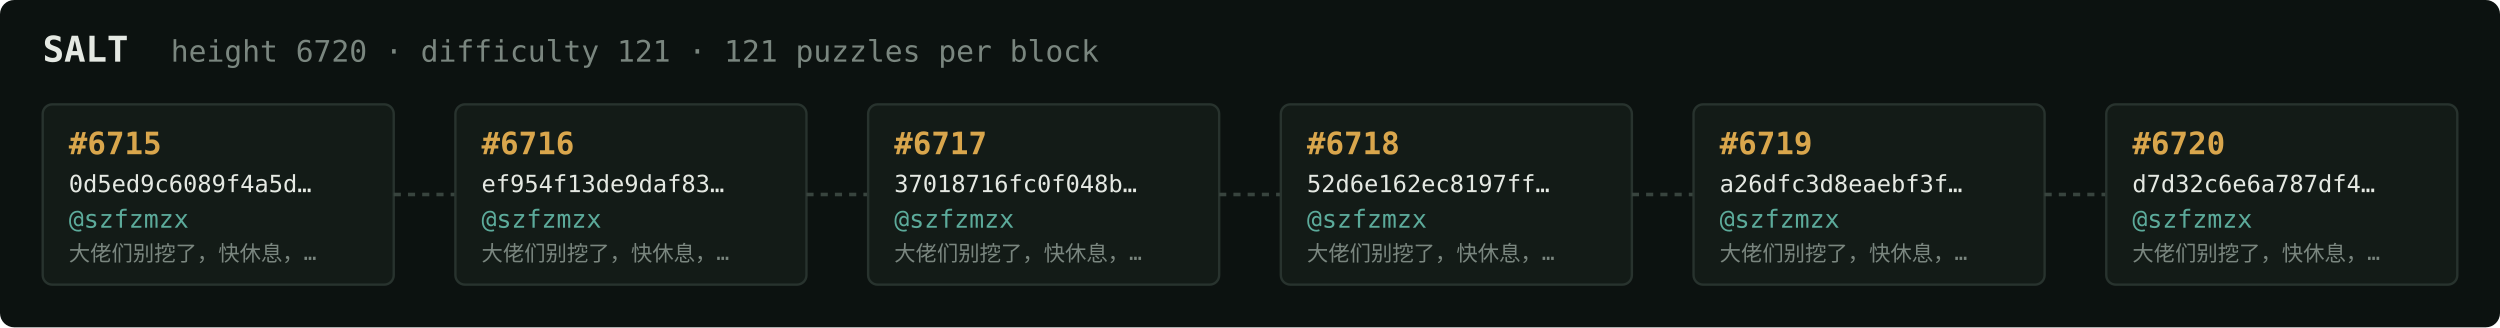
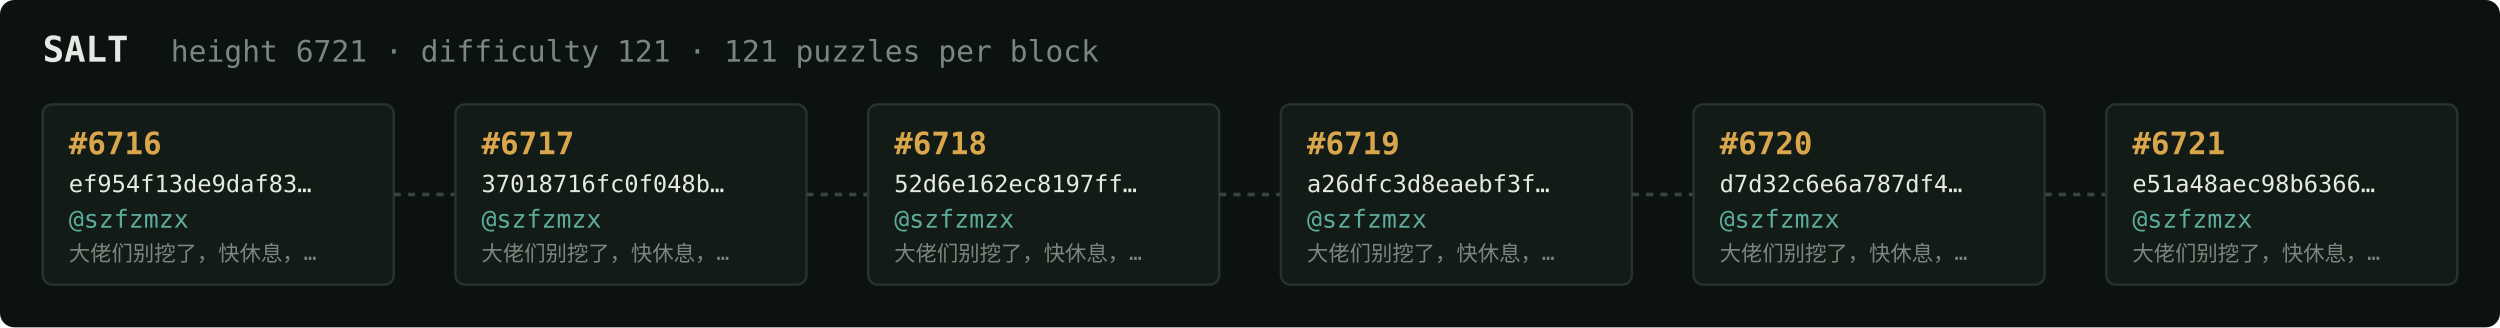
<svg xmlns="http://www.w3.org/2000/svg" width="1054" height="138" viewBox="0 0 1054 138" font-family="ui-monospace,SFMono-Regular,Menlo,monospace">
  <rect fill="#0c1210" width="1054" height="138" rx="6" />
  <text x="18" y="26" fill="#e5e9e3" font-size="15" font-weight="700">SALT</text>
-   <text x="72" y="26" fill="#7a867f" font-size="12.5">height 6720 · difficulty 121 · 121 puzzles per block</text>
+   <text x="72" y="26" fill="#7a867f" font-size="12.5">height 6721 · difficulty 121 · 121 puzzles per block</text>
  <rect x="18" y="44" width="148" height="76" rx="4" fill="#131b17" stroke="#28332e" stroke-width="1" />
-   <text x="29" y="65" fill="#d9a64c" font-size="13" font-weight="700">#6715</text>
-   <text x="29" y="81" fill="#e5e9e3" font-size="10">0d5ed9c6089f4a5d…</text>
+   <text x="29" y="65" fill="#d9a64c" font-size="13" font-weight="700">#6716</text>
+   <text x="29" y="81" fill="#e5e9e3" font-size="10">ef954f13de9daf83…</text>
  <text x="29" y="96" fill="#5cab9b" font-size="10.5">@szfzmzx</text>
  <text x="29" y="110" fill="#7a867f" font-size="9">大佬们别挖了，快休息，…</text>
  <line x1="166" y1="82.0" x2="192" y2="82.0" stroke="#38443e" stroke-width="1.5" stroke-dasharray="3 3" />
  <rect x="192" y="44" width="148" height="76" rx="4" fill="#131b17" stroke="#28332e" stroke-width="1" />
-   <text x="203" y="65" fill="#d9a64c" font-size="13" font-weight="700">#6716</text>
-   <text x="203" y="81" fill="#e5e9e3" font-size="10">ef954f13de9daf83…</text>
+   <text x="203" y="65" fill="#d9a64c" font-size="13" font-weight="700">#6717</text>
+   <text x="203" y="81" fill="#e5e9e3" font-size="10">37018716fc0f048b…</text>
  <text x="203" y="96" fill="#5cab9b" font-size="10.5">@szfzmzx</text>
  <text x="203" y="110" fill="#7a867f" font-size="9">大佬们别挖了，快休息，…</text>
  <line x1="340" y1="82.0" x2="366" y2="82.0" stroke="#38443e" stroke-width="1.5" stroke-dasharray="3 3" />
  <rect x="366" y="44" width="148" height="76" rx="4" fill="#131b17" stroke="#28332e" stroke-width="1" />
-   <text x="377" y="65" fill="#d9a64c" font-size="13" font-weight="700">#6717</text>
-   <text x="377" y="81" fill="#e5e9e3" font-size="10">37018716fc0f048b…</text>
+   <text x="377" y="65" fill="#d9a64c" font-size="13" font-weight="700">#6718</text>
+   <text x="377" y="81" fill="#e5e9e3" font-size="10">52d6e162ec8197ff…</text>
  <text x="377" y="96" fill="#5cab9b" font-size="10.5">@szfzmzx</text>
  <text x="377" y="110" fill="#7a867f" font-size="9">大佬们别挖了，快休息，…</text>
  <line x1="514" y1="82.0" x2="540" y2="82.0" stroke="#38443e" stroke-width="1.5" stroke-dasharray="3 3" />
  <rect x="540" y="44" width="148" height="76" rx="4" fill="#131b17" stroke="#28332e" stroke-width="1" />
-   <text x="551" y="65" fill="#d9a64c" font-size="13" font-weight="700">#6718</text>
-   <text x="551" y="81" fill="#e5e9e3" font-size="10">52d6e162ec8197ff…</text>
+   <text x="551" y="65" fill="#d9a64c" font-size="13" font-weight="700">#6719</text>
+   <text x="551" y="81" fill="#e5e9e3" font-size="10">a26dfc3d8eaebf3f…</text>
  <text x="551" y="96" fill="#5cab9b" font-size="10.5">@szfzmzx</text>
  <text x="551" y="110" fill="#7a867f" font-size="9">大佬们别挖了，快休息，…</text>
  <line x1="688" y1="82.0" x2="714" y2="82.0" stroke="#38443e" stroke-width="1.5" stroke-dasharray="3 3" />
  <rect x="714" y="44" width="148" height="76" rx="4" fill="#131b17" stroke="#28332e" stroke-width="1" />
-   <text x="725" y="65" fill="#d9a64c" font-size="13" font-weight="700">#6719</text>
-   <text x="725" y="81" fill="#e5e9e3" font-size="10">a26dfc3d8eaebf3f…</text>
+   <text x="725" y="65" fill="#d9a64c" font-size="13" font-weight="700">#6720</text>
+   <text x="725" y="81" fill="#e5e9e3" font-size="10">d7d32c6e6a787df4…</text>
  <text x="725" y="96" fill="#5cab9b" font-size="10.5">@szfzmzx</text>
  <text x="725" y="110" fill="#7a867f" font-size="9">大佬们别挖了，快休息，…</text>
  <line x1="862" y1="82.0" x2="888" y2="82.0" stroke="#38443e" stroke-width="1.5" stroke-dasharray="3 3" />
  <rect x="888" y="44" width="148" height="76" rx="4" fill="#131b17" stroke="#28332e" stroke-width="1" />
-   <text x="899" y="65" fill="#d9a64c" font-size="13" font-weight="700">#6720</text>
-   <text x="899" y="81" fill="#e5e9e3" font-size="10">d7d32c6e6a787df4…</text>
+   <text x="899" y="65" fill="#d9a64c" font-size="13" font-weight="700">#6721</text>
+   <text x="899" y="81" fill="#e5e9e3" font-size="10">e51a48aec98b6366…</text>
  <text x="899" y="96" fill="#5cab9b" font-size="10.5">@szfzmzx</text>
  <text x="899" y="110" fill="#7a867f" font-size="9">大佬们别挖了，快休息，…</text>
</svg>
